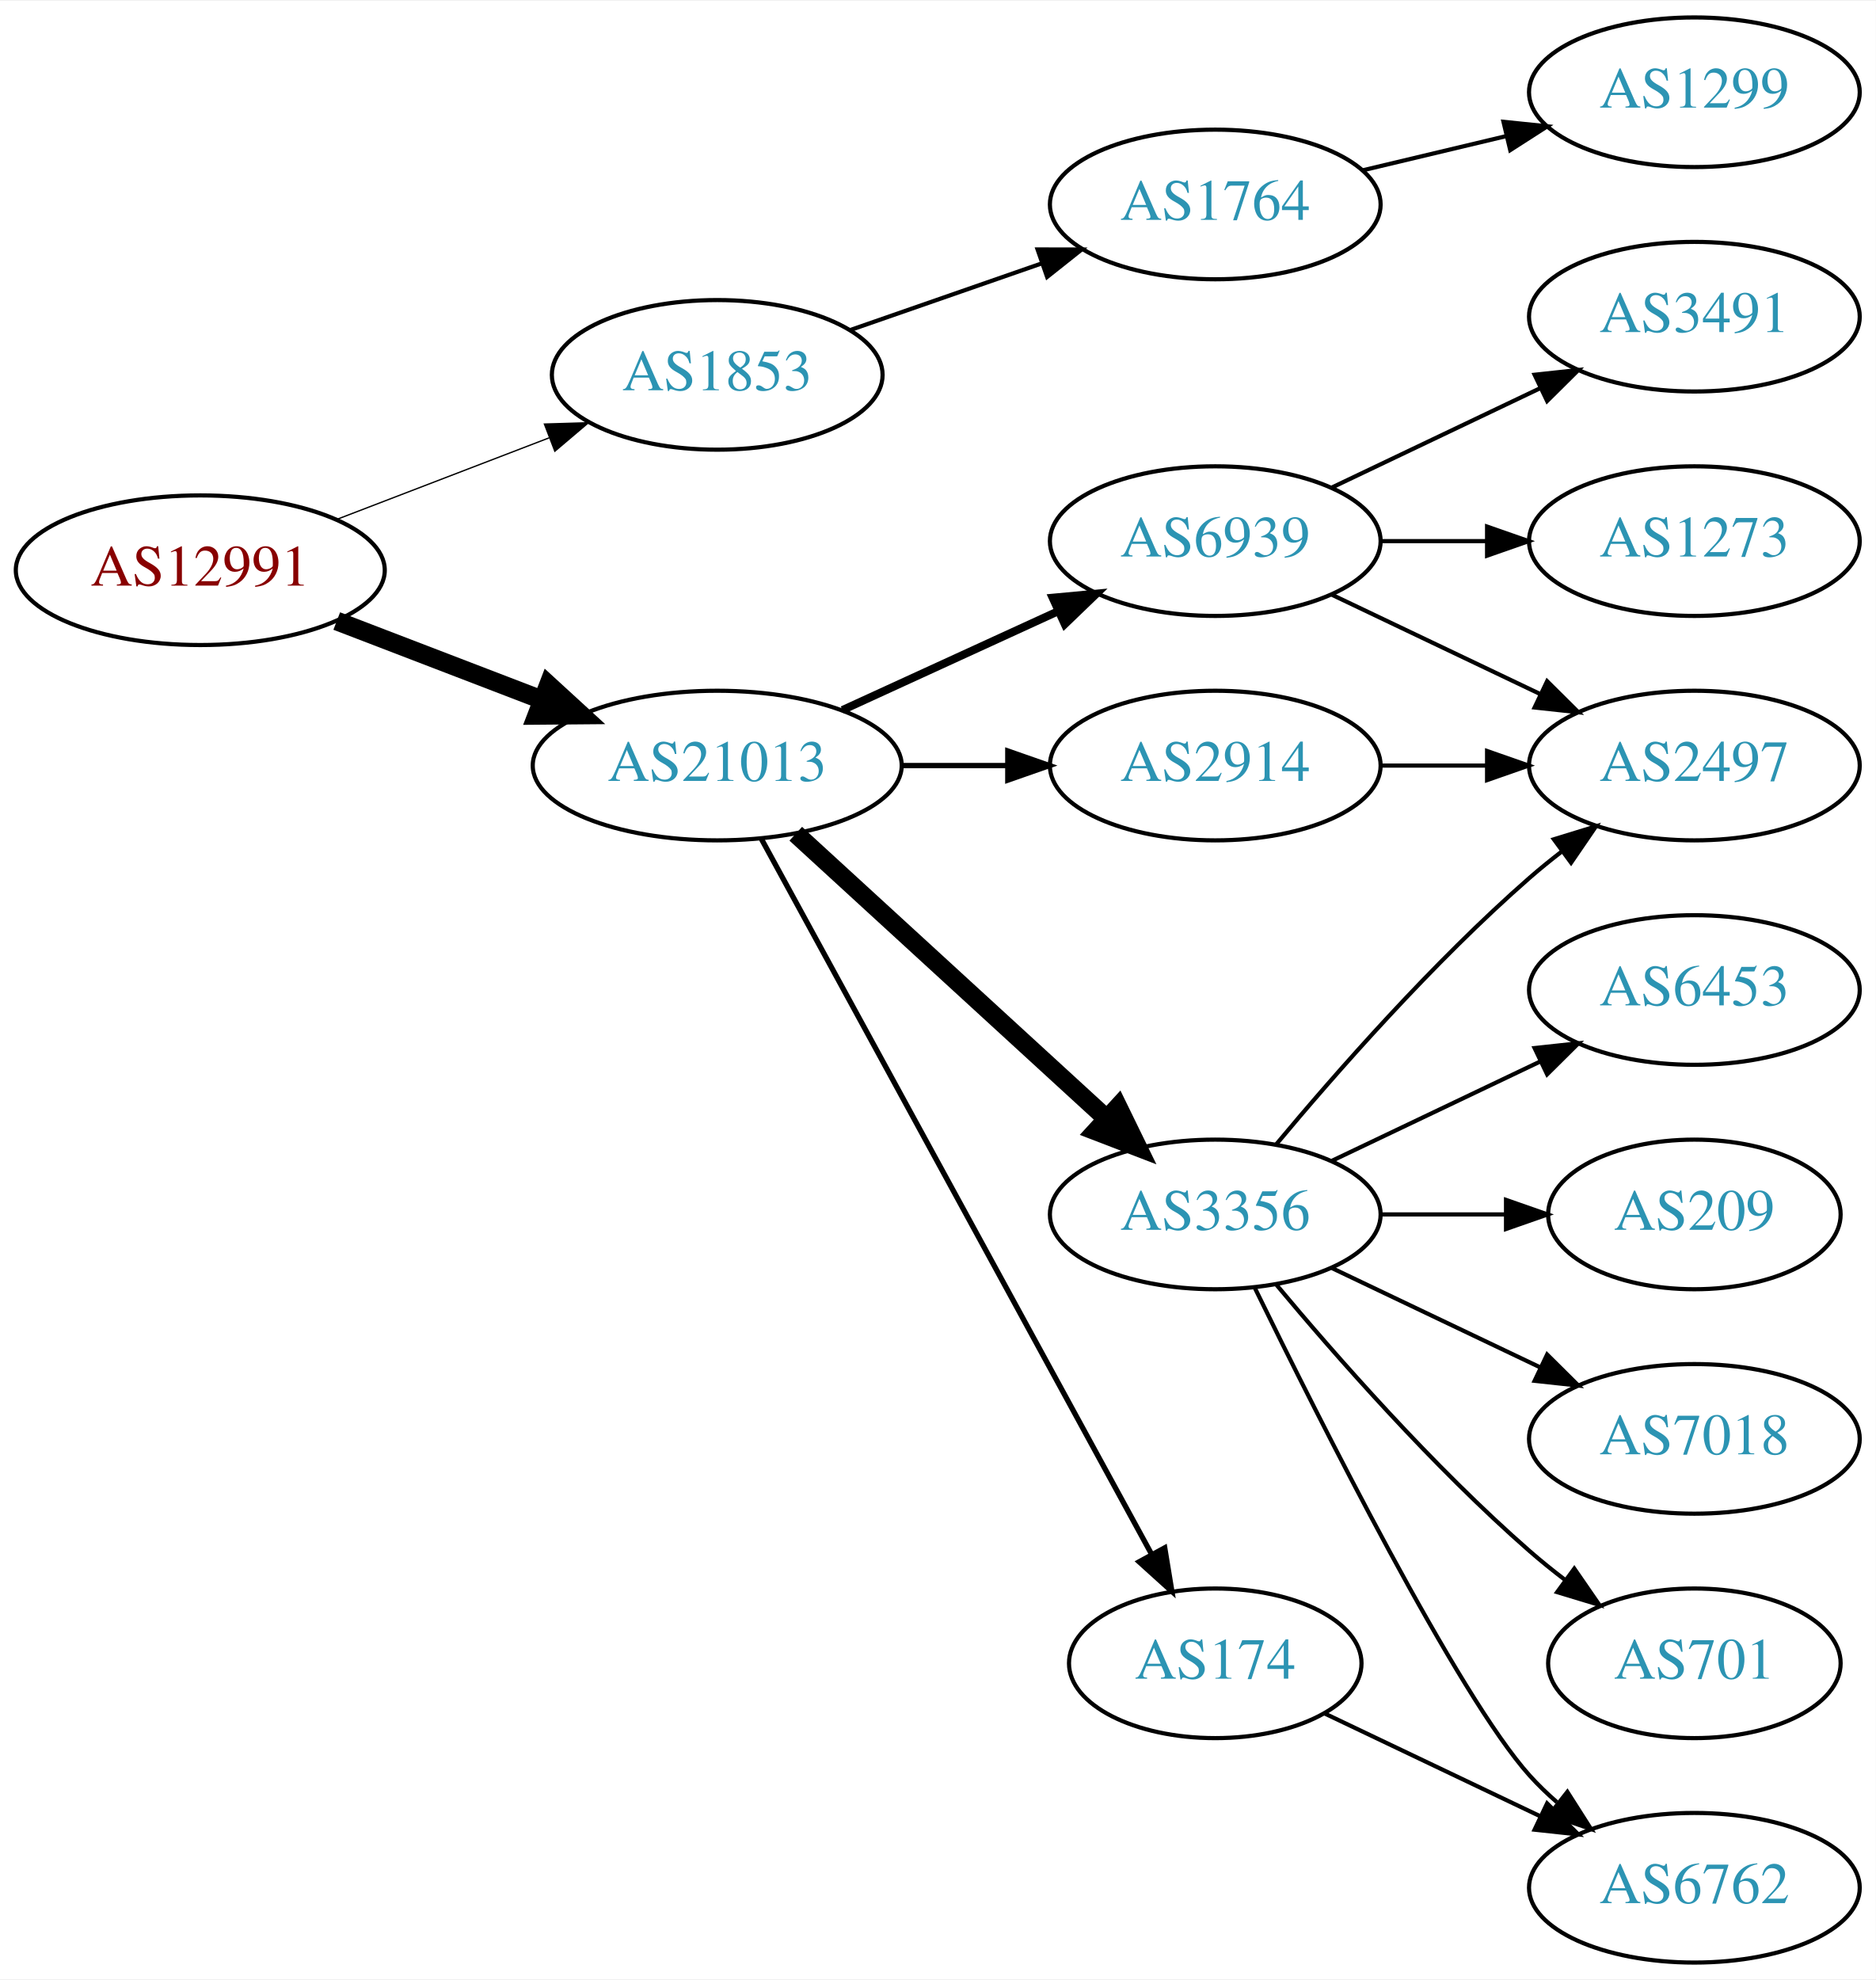
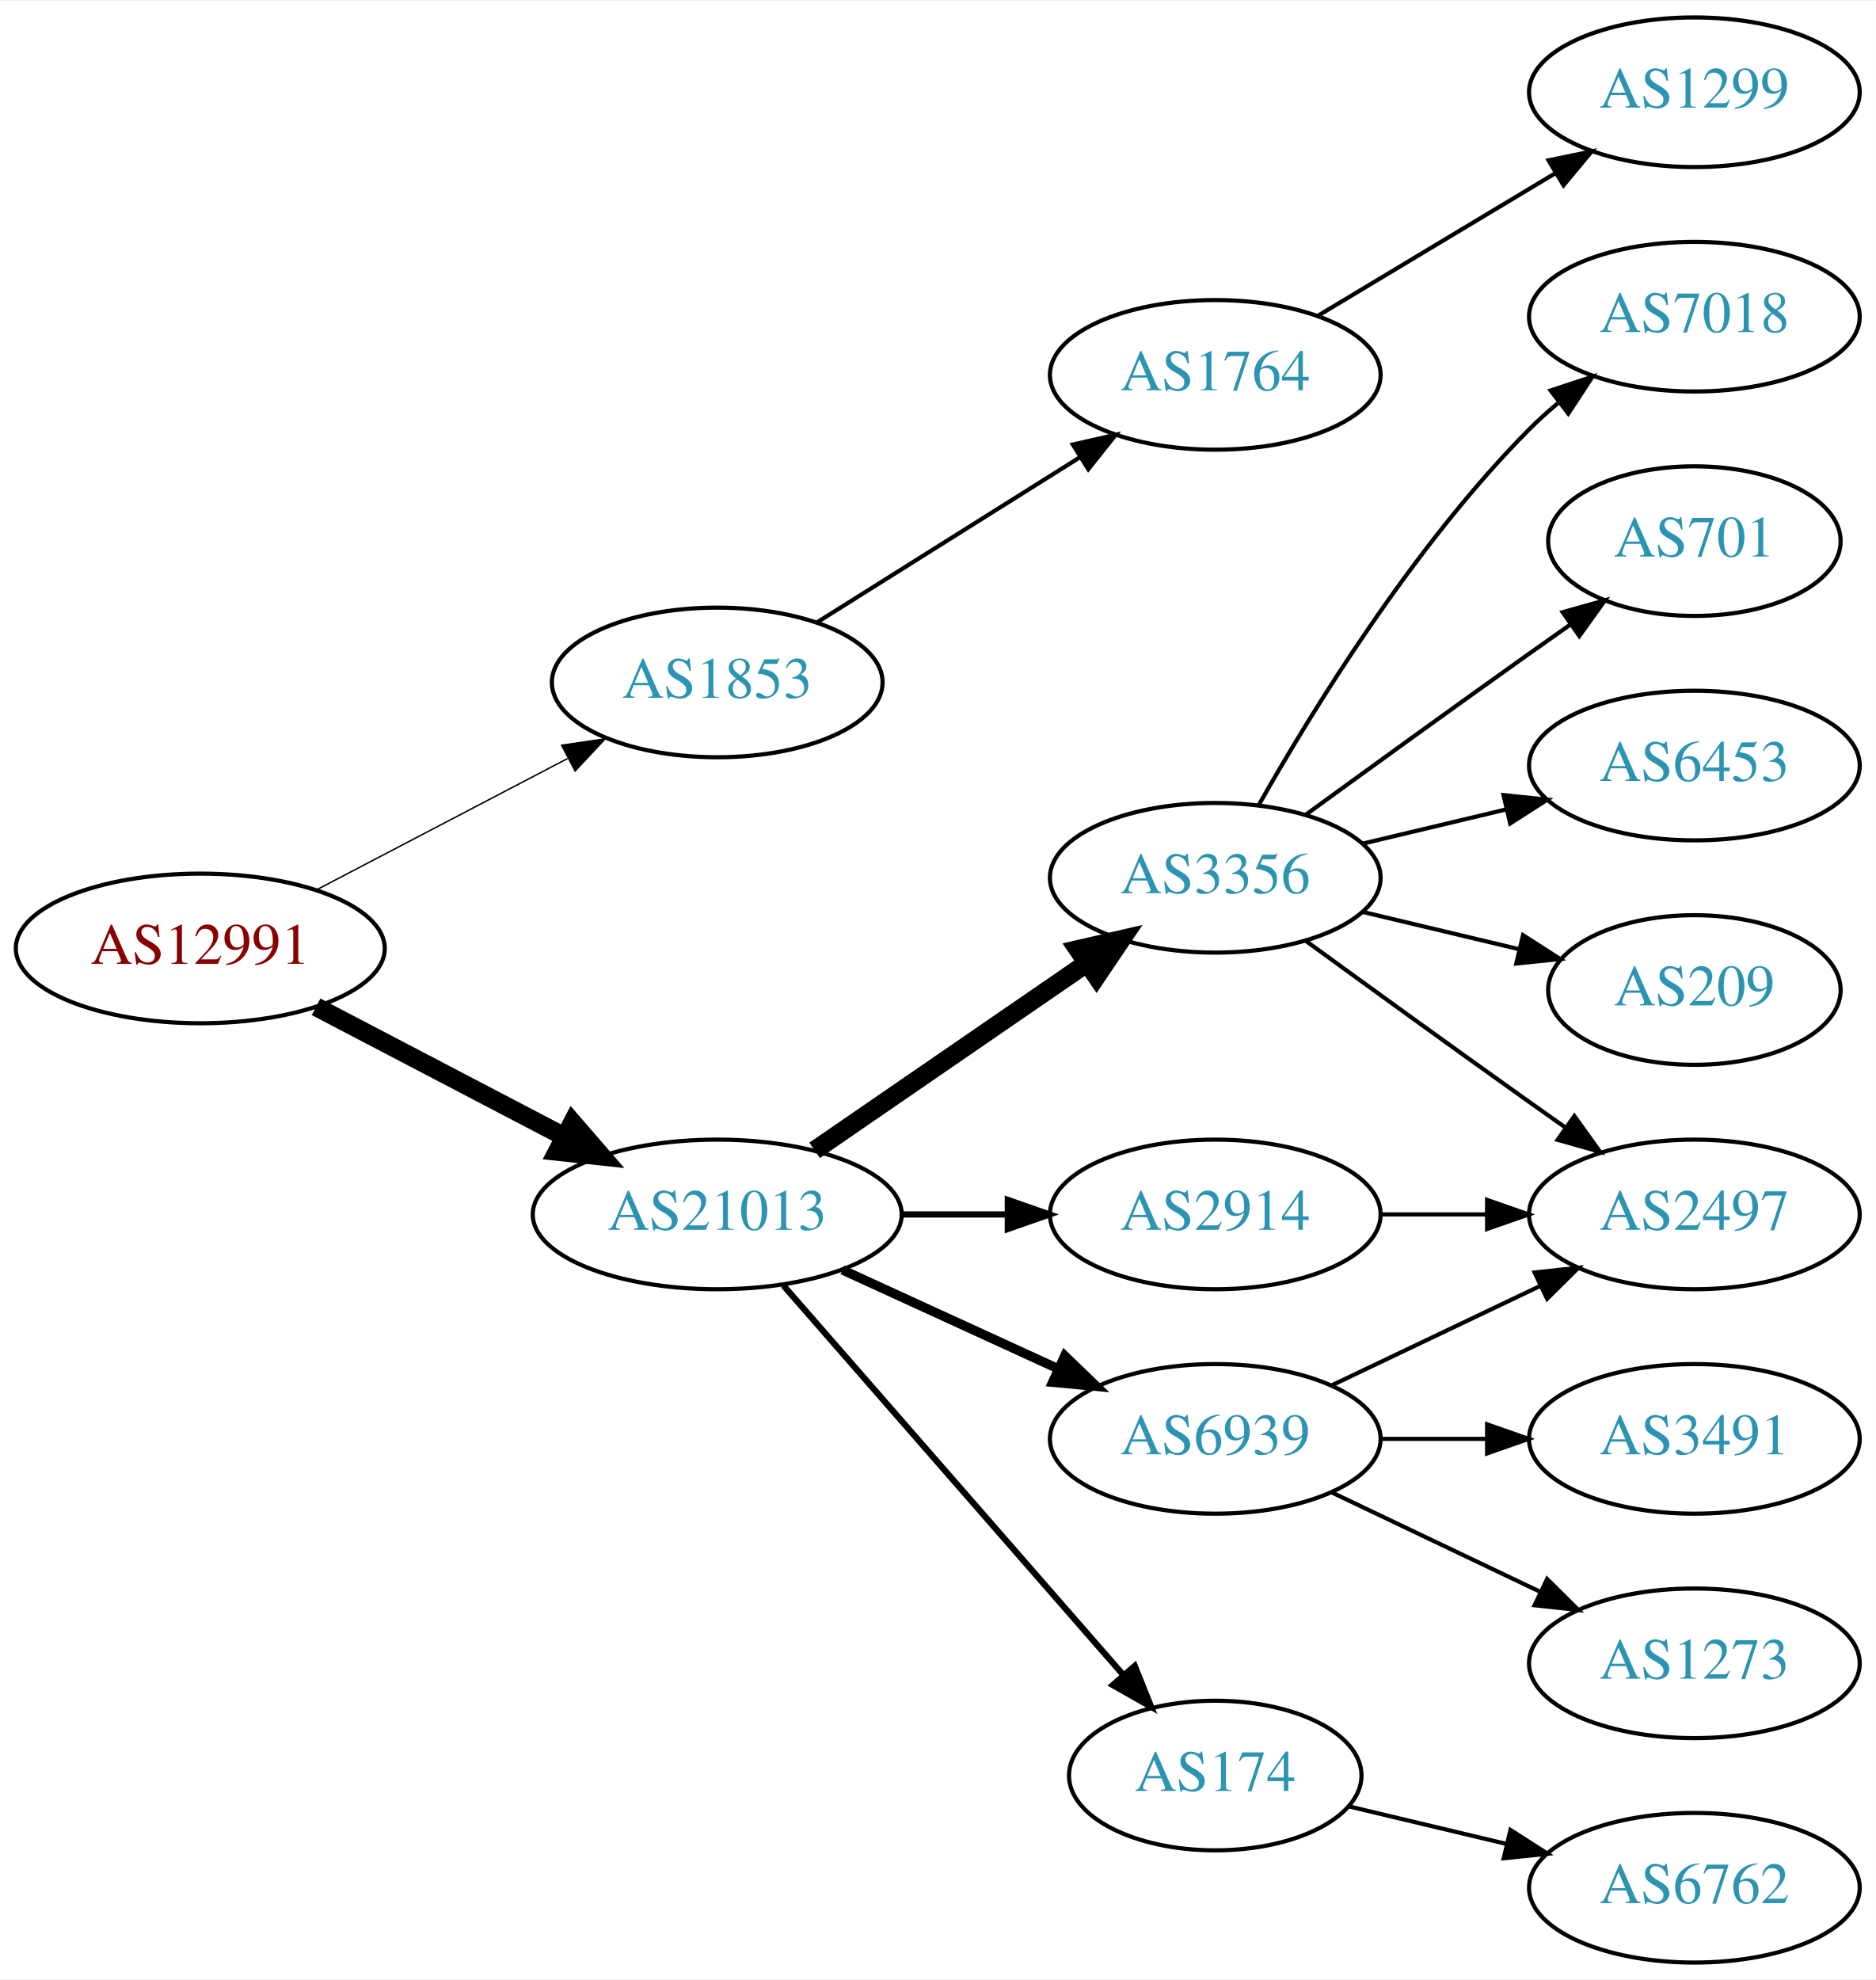
<svg xmlns="http://www.w3.org/2000/svg" xmlns:xlink="http://www.w3.org/1999/xlink" width="451pt" height="476pt" viewBox="0.00 0.00 451.37 476.00">
  <g id="graph0" class="graph" transform="scale(1 1) rotate(0) translate(4 472)">
    <polygon fill="white" stroke="none" points="-4,4 -4,-472 447.37,-472 447.37,4 -4,4" />
    <g id="node1" class="node">
      <g id="a_node1">
        <a xlink:href="/asn/12991" xlink:title="AS12991 ~ Rechenzentrum [AT]">
-           <ellipse fill="#ffffff" stroke="black" cx="44.196" cy="-335" rx="44.393" ry="18" />
-           <text text-anchor="middle" x="44.196" y="-331.3" font-family="Times,serif" font-size="14.00" fill="#880000">AS12991</text>
+           <ellipse fill="#ffffff" stroke="black" cx="44.196" cy="-244" rx="44.393" ry="18" />
+           <text text-anchor="middle" x="44.196" y="-240.3" font-family="Times,serif" font-size="14.00" fill="#880000">AS12991</text>
        </a>
      </g>
    </g>
    <g id="node2" class="node">
      <g id="a_node2">
        <a xlink:href="/asn/1853" xlink:title="AS1853 ~ ACOnet Backbone [AT]">
-           <ellipse fill="#ffffff" stroke="black" cx="168.588" cy="-382" rx="39.794" ry="18" />
-           <text text-anchor="middle" x="168.588" y="-378.3" font-family="Times,serif" font-size="14.00" fill="#2c94b3">AS1853</text>
+           <ellipse fill="#ffffff" stroke="black" cx="168.588" cy="-308" rx="39.794" ry="18" />
+           <text text-anchor="middle" x="168.588" y="-304.3" font-family="Times,serif" font-size="14.00" fill="#2c94b3">AS1853</text>
        </a>
      </g>
    </g>
    <g id="edge1" class="edge">
-       <path fill="none" stroke="black" stroke-width="0.321" d="M77.034,-347.226C92.665,-353.228 111.645,-360.517 128.183,-366.868" />
-       <polygon fill="black" stroke="black" stroke-width="0.321" points="127.004,-370.164 137.594,-370.482 129.513,-363.63 127.004,-370.164" />
+       <path fill="none" stroke="black" stroke-width="0.346" d="M72.056,-258.045C89.834,-267.342 113.33,-279.628 132.571,-289.689" />
+       <polygon fill="black" stroke="black" stroke-width="0.346" points="131.147,-292.894 141.631,-294.427 134.391,-286.691 131.147,-292.894" />
    </g>
    <g id="node3" class="node">
      <g id="a_node3">
        <a xlink:href="/asn/21013" xlink:title="AS21013 ~ Wels, AT [AT]">
-           <ellipse fill="#ffffff" stroke="black" cx="168.588" cy="-288" rx="44.393" ry="18" />
-           <text text-anchor="middle" x="168.588" y="-284.3" font-family="Times,serif" font-size="14.00" fill="#2c94b3">AS21013</text>
+           <ellipse fill="#ffffff" stroke="black" cx="168.588" cy="-180" rx="44.393" ry="18" />
+           <text text-anchor="middle" x="168.588" y="-176.3" font-family="Times,serif" font-size="14.00" fill="#2c94b3">AS21013</text>
        </a>
      </g>
    </g>
    <g id="edge2" class="edge">
-       <path fill="none" stroke="black" stroke-width="4.5" d="M77.034,-322.774C92.049,-317.008 110.156,-310.055 126.219,-303.886" />
-       <polygon fill="black" stroke="black" stroke-width="4.5" points="127.986,-307.426 135.91,-300.165 125.163,-300.074 127.986,-307.426" />
+       <path fill="none" stroke="black" stroke-width="4.5" d="M72.056,-229.955C89.592,-220.785 112.692,-208.706 131.783,-198.723" />
+       <polygon fill="black" stroke="black" stroke-width="4.5" points="133.754,-202.135 140.791,-194.012 130.105,-195.157 133.754,-202.135" />
    </g>
    <g id="node4" class="node">
      <g id="a_node4">
        <a xlink:href="/asn/1764" xlink:title="AS1764 ~ NEXTLAYER-AS [AT]">
-           <ellipse fill="#ffffff" stroke="black" cx="288.431" cy="-423" rx="39.794" ry="18" />
-           <text text-anchor="middle" x="288.431" y="-419.3" font-family="Times,serif" font-size="14.00" fill="#2c94b3">AS1764</text>
+           <ellipse fill="#ffffff" stroke="black" cx="288.431" cy="-382" rx="39.794" ry="18" />
+           <text text-anchor="middle" x="288.431" y="-378.3" font-family="Times,serif" font-size="14.00" fill="#2c94b3">AS1764</text>
        </a>
      </g>
    </g>
    <g id="edge3" class="edge">
-       <path fill="none" stroke="black" d="M200.55,-392.772C214.647,-397.677 231.523,-403.548 246.636,-408.807" />
-       <polygon fill="black" stroke="black" points="245.672,-412.177 256.267,-412.157 247.972,-405.566 245.672,-412.177" />
+       <path fill="none" stroke="black" d="M192.589,-322.444C210.596,-333.751 235.84,-349.603 255.757,-362.11" />
+       <polygon fill="black" stroke="black" points="254.158,-365.239 264.488,-367.593 257.88,-359.311 254.158,-365.239" />
    </g>
    <g id="node6" class="node">
      <g id="a_node6">
        <a xlink:href="/asn/2914" xlink:title="AS2914 ~ NTT America, Inc. [US]">
-           <ellipse fill="#ffffff" stroke="black" cx="288.431" cy="-288" rx="39.794" ry="18" />
-           <text text-anchor="middle" x="288.431" y="-284.3" font-family="Times,serif" font-size="14.00" fill="#2c94b3">AS2914</text>
+           <ellipse fill="#ffffff" stroke="black" cx="288.431" cy="-180" rx="39.794" ry="18" />
+           <text text-anchor="middle" x="288.431" y="-176.3" font-family="Times,serif" font-size="14.00" fill="#2c94b3">AS2914</text>
        </a>
      </g>
    </g>
    <g id="edge5" class="edge">
-       <path fill="none" stroke="black" stroke-width="1.286" d="M212.799,-288C221.112,-288 229.875,-288 238.357,-288" />
-       <polygon fill="black" stroke="black" stroke-width="1.286" points="238.516,-291.5 248.516,-288 238.516,-284.5 238.516,-291.5" />
+       <path fill="none" stroke="black" stroke-width="1.5" d="M212.799,-180C221.112,-180 229.875,-180 238.357,-180" />
+       <polygon fill="black" stroke="black" stroke-width="1.5" points="238.516,-183.5 248.516,-180 238.516,-176.5 238.516,-183.5" />
    </g>
    <g id="node7" class="node">
      <g id="a_node7">
-         <a xlink:href="/asn/174" xlink:title="AS174 ~ Cogent Communications [US]">
-           <ellipse fill="#ffffff" stroke="black" cx="288.431" cy="-72" rx="35.194" ry="18" />
-           <text text-anchor="middle" x="288.431" y="-68.3" font-family="Times,serif" font-size="14.00" fill="#2c94b3">AS174</text>
+         <a xlink:href="/asn/6939" xlink:title="AS6939 ~ Hurricane Electric LLC [US]">
+           <ellipse fill="#ffffff" stroke="black" cx="288.431" cy="-126" rx="39.794" ry="18" />
+           <text text-anchor="middle" x="288.431" y="-122.3" font-family="Times,serif" font-size="14.00" fill="#2c94b3">AS6939</text>
        </a>
      </g>
    </g>
    <g id="edge6" class="edge">
-       <path fill="none" stroke="black" stroke-width="1.286" d="M179.232,-270.324C199.965,-232.321 248.868,-142.684 273.186,-98.11" />
-       <polygon fill="black" stroke="black" stroke-width="1.286" points="276.267,-99.772 277.983,-89.317 270.122,-96.419 276.267,-99.772" />
+       <path fill="none" stroke="black" stroke-width="2.25" d="M198.718,-166.652C214.329,-159.498 233.727,-150.609 250.399,-142.97" />
+       <polygon fill="black" stroke="black" stroke-width="2.25" points="252.218,-145.986 259.851,-138.638 249.302,-139.622 252.218,-145.986" />
    </g>
    <g id="node8" class="node">
      <g id="a_node8">
-         <a xlink:href="/asn/3356" xlink:title="AS3356 ~ Level 3 Parent, LLC [US]">
-           <ellipse fill="#ffffff" stroke="black" cx="288.431" cy="-180" rx="39.794" ry="18" />
-           <text text-anchor="middle" x="288.431" y="-176.3" font-family="Times,serif" font-size="14.00" fill="#2c94b3">AS3356</text>
+         <a xlink:href="/asn/174" xlink:title="AS174 ~ Cogent Communications [US]">
+           <ellipse fill="#ffffff" stroke="black" cx="288.431" cy="-45" rx="35.194" ry="18" />
+           <text text-anchor="middle" x="288.431" y="-41.3" font-family="Times,serif" font-size="14.00" fill="#2c94b3">AS174</text>
        </a>
      </g>
    </g>
    <g id="edge7" class="edge">
-       <path fill="none" stroke="black" stroke-width="4.5" d="M187.486,-271.597C207.414,-253.333 239.772,-223.678 262.249,-203.079" />
-       <polygon fill="black" stroke="black" stroke-width="4.5" points="265.039,-205.863 269.751,-196.203 259.718,-200.057 265.039,-205.863" />
+       <path fill="none" stroke="black" stroke-width="1.5" d="M184.513,-162.902C205.168,-139.24 242.581,-96.38 266.157,-69.371" />
+       <polygon fill="black" stroke="black" stroke-width="1.5" points="269.056,-71.372 272.996,-61.537 263.783,-66.769 269.056,-71.372" />
    </g>
    <g id="node9" class="node">
      <g id="a_node9">
-         <a xlink:href="/asn/6939" xlink:title="AS6939 ~ Hurricane Electric LLC [US]">
-           <ellipse fill="#ffffff" stroke="black" cx="288.431" cy="-342" rx="39.794" ry="18" />
-           <text text-anchor="middle" x="288.431" y="-338.3" font-family="Times,serif" font-size="14.00" fill="#2c94b3">AS6939</text>
+         <a xlink:href="/asn/3356" xlink:title="AS3356 ~ Level 3 Parent, LLC [US]">
+           <ellipse fill="#ffffff" stroke="black" cx="288.431" cy="-261" rx="39.794" ry="18" />
+           <text text-anchor="middle" x="288.431" y="-257.3" font-family="Times,serif" font-size="14.00" fill="#2c94b3">AS3356</text>
        </a>
      </g>
    </g>
    <g id="edge8" class="edge">
-       <path fill="none" stroke="black" stroke-width="1.929" d="M198.718,-301.348C214.329,-308.502 233.727,-317.391 250.399,-325.03" />
-       <polygon fill="black" stroke="black" stroke-width="1.929" points="249.302,-328.378 259.851,-329.362 252.218,-322.014 249.302,-328.378" />
+       <path fill="none" stroke="black" stroke-width="4.5" d="M192.031,-195.426C210.612,-208.198 237.173,-226.455 257.553,-240.463" />
+       <polygon fill="black" stroke="black" stroke-width="4.5" points="255.396,-243.758 265.867,-246.178 259.856,-237.269 255.396,-243.758" />
    </g>
    <g id="node5" class="node">
      <g id="a_node5">
        <a xlink:href="/asn/1299" xlink:title="AS1299 ~ Telia Carrier [EU]">
          <ellipse fill="#ffffff" stroke="black" cx="403.724" cy="-450" rx="39.794" ry="18" />
          <text text-anchor="middle" x="403.724" y="-446.3" font-family="Times,serif" font-size="14.00" fill="#2c94b3">AS1299</text>
        </a>
      </g>
    </g>
    <g id="edge4" class="edge">
-       <path fill="none" stroke="black" d="M324.038,-431.248C334.909,-433.838 347.064,-436.735 358.506,-439.462" />
-       <polygon fill="black" stroke="black" points="357.789,-442.889 368.328,-441.803 359.412,-436.08 357.789,-442.889" />
+       <path fill="none" stroke="black" d="M313.181,-396.255C329.797,-406.229 352.193,-419.671 370.43,-430.617" />
+       <polygon fill="black" stroke="black" points="368.63,-433.618 379.005,-435.764 372.232,-427.616 368.63,-433.618" />
+     </g>
+     <g id="node11" class="node">
+       <g id="a_node11">
+         <a xlink:href="/asn/2497" xlink:title="AS2497 ~ Internet Initiative Japan Inc. [JP]">
+           <ellipse fill="#ffffff" stroke="black" cx="403.724" cy="-180" rx="39.794" ry="18" />
+           <text text-anchor="middle" x="403.724" y="-176.3" font-family="Times,serif" font-size="14.00" fill="#2c94b3">AS2497</text>
+         </a>
+       </g>
+     </g>
+     <g id="edge18" class="edge">
+       <path fill="none" stroke="black" d="M328.103,-180C336.306,-180 345.07,-180 353.602,-180" />
+       <polygon fill="black" stroke="black" points="353.841,-183.5 363.841,-180 353.841,-176.5 353.841,-183.5" />
    </g>
    <g id="node10" class="node">
      <g id="a_node10">
-         <a xlink:href="/asn/2497" xlink:title="AS2497 ~ Internet Initiative Japan Inc. [JP]">
-           <ellipse fill="#ffffff" stroke="black" cx="403.724" cy="-288" rx="39.794" ry="18" />
-           <text text-anchor="middle" x="403.724" y="-284.3" font-family="Times,serif" font-size="14.00" fill="#2c94b3">AS2497</text>
+         <a xlink:href="/asn/1273" xlink:title="AS1273 ~ Vodafone Group PLC [EU]">
+           <ellipse fill="#ffffff" stroke="black" cx="403.724" cy="-72" rx="39.794" ry="18" />
+           <text text-anchor="middle" x="403.724" y="-68.3" font-family="Times,serif" font-size="14.00" fill="#2c94b3">AS1273</text>
        </a>
      </g>
    </g>
    <g id="edge9" class="edge">
-       <path fill="none" stroke="black" d="M328.103,-288C336.306,-288 345.07,-288 353.602,-288" />
-       <polygon fill="black" stroke="black" points="353.841,-291.5 363.841,-288 353.841,-284.5 353.841,-291.5" />
-     </g>
-     <g id="node11" class="node">
-       <g id="a_node11">
+       <path fill="none" stroke="black" d="M316.567,-113.066C331.561,-105.919 350.382,-96.948 366.605,-89.215" />
+       <polygon fill="black" stroke="black" points="368.288,-92.291 375.809,-84.829 365.276,-85.972 368.288,-92.291" />
+     </g>
+     <g id="edge10" class="edge">
+       <path fill="none" stroke="black" d="M316.567,-138.934C331.561,-146.081 350.382,-155.052 366.605,-162.785" />
+       <polygon fill="black" stroke="black" points="365.276,-166.028 375.809,-167.171 368.288,-159.709 365.276,-166.028" />
+     </g>
+     <g id="node12" class="node">
+       <g id="a_node12">
+         <a xlink:href="/asn/3491" xlink:title="AS3491 ~ PCCW Global, Inc. [US]">
+           <ellipse fill="#ffffff" stroke="black" cx="403.724" cy="-126" rx="39.794" ry="18" />
+           <text text-anchor="middle" x="403.724" y="-122.3" font-family="Times,serif" font-size="14.00" fill="#2c94b3">AS3491</text>
+         </a>
+       </g>
+     </g>
+     <g id="edge11" class="edge">
+       <path fill="none" stroke="black" d="M328.103,-126C336.306,-126 345.07,-126 353.602,-126" />
+       <polygon fill="black" stroke="black" points="353.841,-129.5 363.841,-126 353.841,-122.5 353.841,-129.5" />
+     </g>
+     <g id="node13" class="node">
+       <g id="a_node13">
        <a xlink:href="/asn/6762" xlink:title="AS6762 ~ TELECOM ITALIA SPARKLE S.p.A. [IT]">
          <ellipse fill="#ffffff" stroke="black" cx="403.724" cy="-18" rx="39.794" ry="18" />
          <text text-anchor="middle" x="403.724" y="-14.3" font-family="Times,serif" font-size="14.00" fill="#2c94b3">AS6762</text>
        </a>
      </g>
    </g>
-     <g id="edge10" class="edge">
-       <path fill="none" stroke="black" d="M314.856,-59.881C330.159,-52.587 349.882,-43.187 366.764,-35.14" />
-       <polygon fill="black" stroke="black" points="368.283,-38.293 375.804,-30.831 365.271,-31.974 368.283,-38.293" />
-     </g>
-     <g id="edge18" class="edge">
-       <path fill="none" stroke="black" d="M303.061,-196.817C317.343,-213.929 340.89,-240.745 364.077,-261 366.543,-263.154 369.182,-265.294 371.879,-267.372" />
-       <polygon fill="black" stroke="black" points="369.904,-270.264 380.033,-273.37 374.052,-264.625 369.904,-270.264" />
-     </g>
-     <g id="edge14" class="edge">
-       <path fill="none" stroke="black" d="M297.869,-162.489C313.487,-130.491 346.874,-64.107 364.077,-45 366.08,-42.776 368.298,-40.637 370.631,-38.603" />
-       <polygon fill="black" stroke="black" points="373.161,-41.065 378.85,-32.127 368.829,-35.567 373.161,-41.065" />
+     <g id="edge12" class="edge">
+       <path fill="none" stroke="black" d="M320.688,-37.551C332.368,-34.767 345.864,-31.551 358.493,-28.541" />
+       <polygon fill="black" stroke="black" points="359.469,-31.907 368.385,-26.184 357.846,-25.097 359.469,-31.907" />
+     </g>
+     <g id="edge16" class="edge">
+       <path fill="none" stroke="black" d="M310.279,-245.778C325.213,-234.909 345.827,-219.975 364.077,-207 366.898,-204.995 369.841,-202.915 372.789,-200.841" />
+       <polygon fill="black" stroke="black" points="374.835,-203.681 381.013,-195.074 370.816,-197.95 374.835,-203.681" />
    </g>
    <g id="node14" class="node">
      <g id="a_node14">
-         <a xlink:href="/asn/209" xlink:title="AS209 ~ CenturyLink Communications, LLC [US]">
-           <ellipse fill="#ffffff" stroke="black" cx="403.724" cy="-180" rx="35.194" ry="18" />
-           <text text-anchor="middle" x="403.724" y="-176.3" font-family="Times,serif" font-size="14.00" fill="#2c94b3">AS209</text>
-         </a>
-       </g>
-     </g>
-     <g id="edge15" class="edge">
-       <path fill="none" stroke="black" d="M328.103,-180C337.808,-180 348.299,-180 358.262,-180" />
-       <polygon fill="black" stroke="black" points="358.398,-183.5 368.398,-180 358.398,-176.5 358.398,-183.5" />
+         <a xlink:href="/asn/701" xlink:title="AS701 ~ UUNET [US]">
+           <ellipse fill="#ffffff" stroke="black" cx="403.724" cy="-342" rx="35.194" ry="18" />
+           <text text-anchor="middle" x="403.724" y="-338.3" font-family="Times,serif" font-size="14.00" fill="#2c94b3">AS701</text>
+         </a>
+       </g>
+     </g>
+     <g id="edge13" class="edge">
+       <path fill="none" stroke="black" d="M310.279,-276.222C325.213,-287.091 345.827,-302.025 364.077,-315 367.288,-317.282 370.657,-319.661 374.011,-322.018" />
+       <polygon fill="black" stroke="black" points="372.023,-324.899 382.222,-327.77 376.039,-319.166 372.023,-324.899" />
    </g>
    <g id="node15" class="node">
      <g id="a_node15">
-         <a xlink:href="/asn/7018" xlink:title="AS7018 ~ AT&amp;T Services, Inc. [US]">
-           <ellipse fill="#ffffff" stroke="black" cx="403.724" cy="-126" rx="39.794" ry="18" />
-           <text text-anchor="middle" x="403.724" y="-122.3" font-family="Times,serif" font-size="14.00" fill="#2c94b3">AS7018</text>
-         </a>
-       </g>
-     </g>
-     <g id="edge16" class="edge">
-       <path fill="none" stroke="black" d="M316.567,-167.066C331.561,-159.919 350.382,-150.948 366.605,-143.215" />
-       <polygon fill="black" stroke="black" points="368.288,-146.291 375.809,-138.829 365.276,-139.972 368.288,-146.291" />
+         <a xlink:href="/asn/6453" xlink:title="AS6453 ~ TATA COMMUNICATIONS (AMERICA) INC [US]">
+           <ellipse fill="#ffffff" stroke="black" cx="403.724" cy="-288" rx="39.794" ry="18" />
+           <text text-anchor="middle" x="403.724" y="-284.3" font-family="Times,serif" font-size="14.00" fill="#2c94b3">AS6453</text>
+         </a>
+       </g>
+     </g>
+     <g id="edge14" class="edge">
+       <path fill="none" stroke="black" d="M324.038,-269.248C334.909,-271.838 347.064,-274.735 358.506,-277.462" />
+       <polygon fill="black" stroke="black" points="357.789,-280.889 368.328,-279.803 359.412,-274.08 357.789,-280.889" />
    </g>
    <g id="node16" class="node">
      <g id="a_node16">
-         <a xlink:href="/asn/701" xlink:title="AS701 ~ UUNET [US]">
-           <ellipse fill="#ffffff" stroke="black" cx="403.724" cy="-72" rx="35.194" ry="18" />
-           <text text-anchor="middle" x="403.724" y="-68.3" font-family="Times,serif" font-size="14.00" fill="#2c94b3">AS701</text>
-         </a>
-       </g>
-     </g>
-     <g id="edge17" class="edge">
-       <path fill="none" stroke="black" d="M303.061,-163.183C317.343,-146.071 340.89,-119.255 364.077,-99 366.747,-96.668 369.62,-94.352 372.55,-92.114" />
-       <polygon fill="black" stroke="black" points="374.828,-94.784 380.841,-86.061 370.701,-89.13 374.828,-94.784" />
+         <a xlink:href="/asn/209" xlink:title="AS209 ~ CenturyLink Communications, LLC [US]">
+           <ellipse fill="#ffffff" stroke="black" cx="403.724" cy="-234" rx="35.194" ry="18" />
+           <text text-anchor="middle" x="403.724" y="-230.3" font-family="Times,serif" font-size="14.00" fill="#2c94b3">AS209</text>
+         </a>
+       </g>
+     </g>
+     <g id="edge15" class="edge">
+       <path fill="none" stroke="black" d="M324.038,-252.752C335.833,-249.942 349.137,-246.771 361.405,-243.847" />
+       <polygon fill="black" stroke="black" points="362.494,-247.186 371.41,-241.463 360.871,-240.376 362.494,-247.186" />
    </g>
    <g id="node17" class="node">
      <g id="a_node17">
-         <a xlink:href="/asn/6453" xlink:title="AS6453 ~ TATA COMMUNICATIONS (AMERICA) INC [US]">
-           <ellipse fill="#ffffff" stroke="black" cx="403.724" cy="-234" rx="39.794" ry="18" />
-           <text text-anchor="middle" x="403.724" y="-230.3" font-family="Times,serif" font-size="14.00" fill="#2c94b3">AS6453</text>
-         </a>
-       </g>
-     </g>
-     <g id="edge19" class="edge">
-       <path fill="none" stroke="black" d="M316.567,-192.934C331.561,-200.081 350.382,-209.052 366.605,-216.785" />
-       <polygon fill="black" stroke="black" points="365.276,-220.028 375.809,-221.171 368.288,-213.709 365.276,-220.028" />
-     </g>
-     <g id="edge12" class="edge">
-       <path fill="none" stroke="black" d="M316.567,-329.066C331.561,-321.919 350.382,-312.948 366.605,-305.215" />
-       <polygon fill="black" stroke="black" points="368.288,-308.291 375.809,-300.829 365.276,-301.972 368.288,-308.291" />
-     </g>
-     <g id="node12" class="node">
-       <g id="a_node12">
-         <a xlink:href="/asn/1273" xlink:title="AS1273 ~ Vodafone Group PLC [EU]">
-           <ellipse fill="#ffffff" stroke="black" cx="403.724" cy="-342" rx="39.794" ry="18" />
-           <text text-anchor="middle" x="403.724" y="-338.3" font-family="Times,serif" font-size="14.00" fill="#2c94b3">AS1273</text>
-         </a>
-       </g>
-     </g>
-     <g id="edge11" class="edge">
-       <path fill="none" stroke="black" d="M328.103,-342C336.306,-342 345.07,-342 353.602,-342" />
-       <polygon fill="black" stroke="black" points="353.841,-345.5 363.841,-342 353.841,-338.5 353.841,-345.5" />
-     </g>
-     <g id="node13" class="node">
-       <g id="a_node13">
-         <a xlink:href="/asn/3491" xlink:title="AS3491 ~ PCCW Global, Inc. [US]">
+         <a xlink:href="/asn/7018" xlink:title="AS7018 ~ AT&amp;T Services, Inc. [US]">
          <ellipse fill="#ffffff" stroke="black" cx="403.724" cy="-396" rx="39.794" ry="18" />
-           <text text-anchor="middle" x="403.724" y="-392.3" font-family="Times,serif" font-size="14.00" fill="#2c94b3">AS3491</text>
-         </a>
-       </g>
-     </g>
-     <g id="edge13" class="edge">
-       <path fill="none" stroke="black" d="M316.567,-354.934C331.561,-362.081 350.382,-371.052 366.605,-378.785" />
-       <polygon fill="black" stroke="black" points="365.276,-382.028 375.809,-383.171 368.288,-375.709 365.276,-382.028" />
+           <text text-anchor="middle" x="403.724" y="-392.3" font-family="Times,serif" font-size="14.00" fill="#2c94b3">AS7018</text>
+         </a>
+       </g>
+     </g>
+     <g id="edge17" class="edge">
+       <path fill="none" stroke="black" d="M298.891,-278.49C311.672,-301.096 336.105,-340.886 364.077,-369 366.188,-371.121 368.484,-373.188 370.87,-375.171" />
+       <polygon fill="black" stroke="black" points="369.122,-378.242 379.185,-381.556 373.385,-372.69 369.122,-378.242" />
    </g>
  </g>
</svg>
